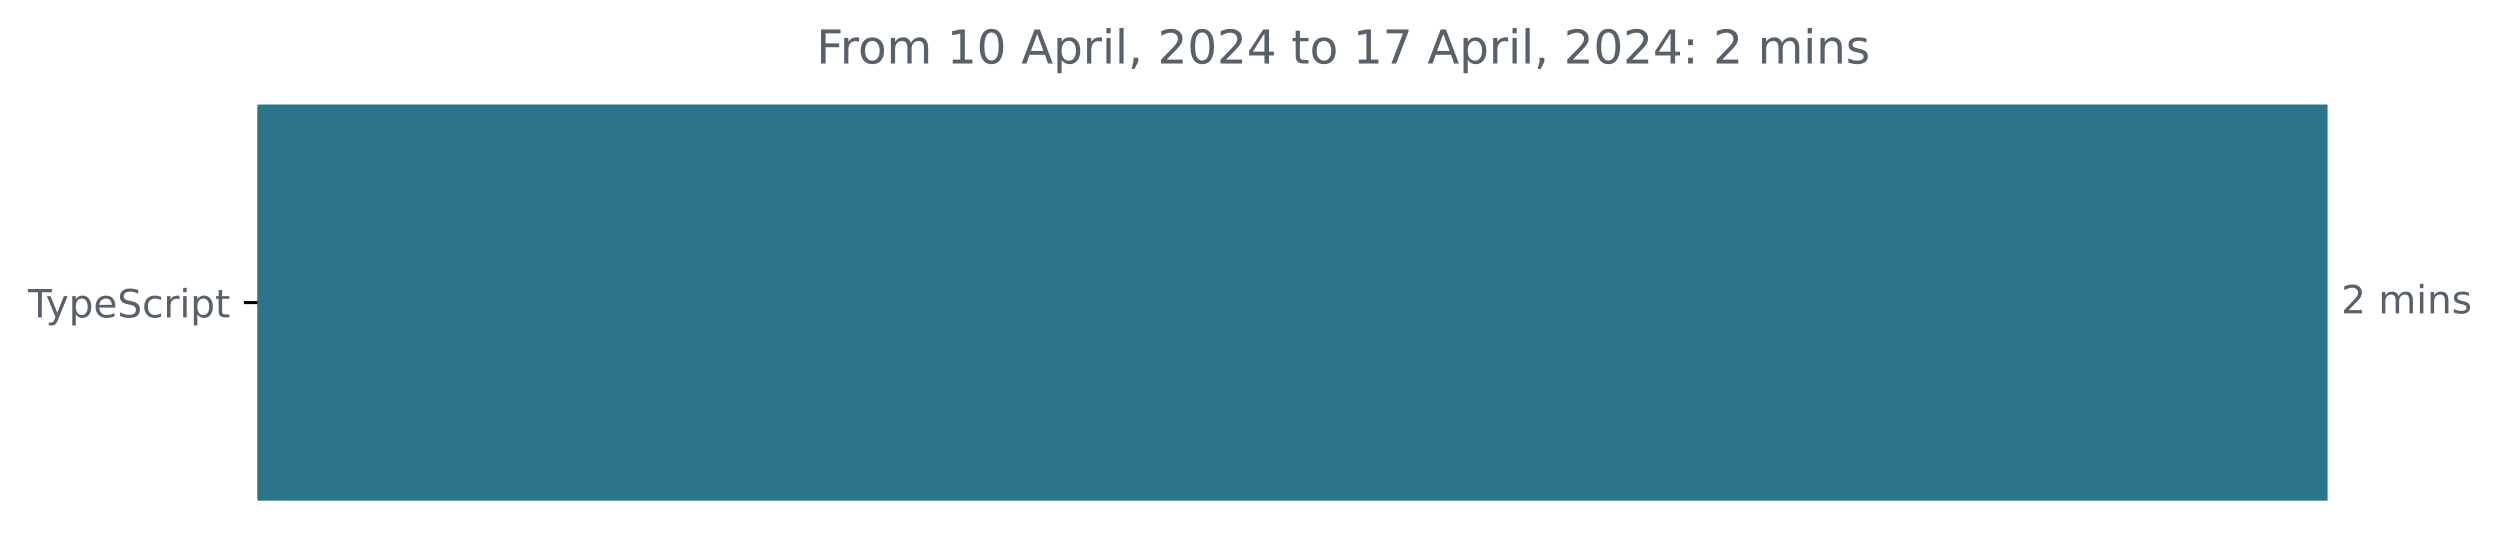
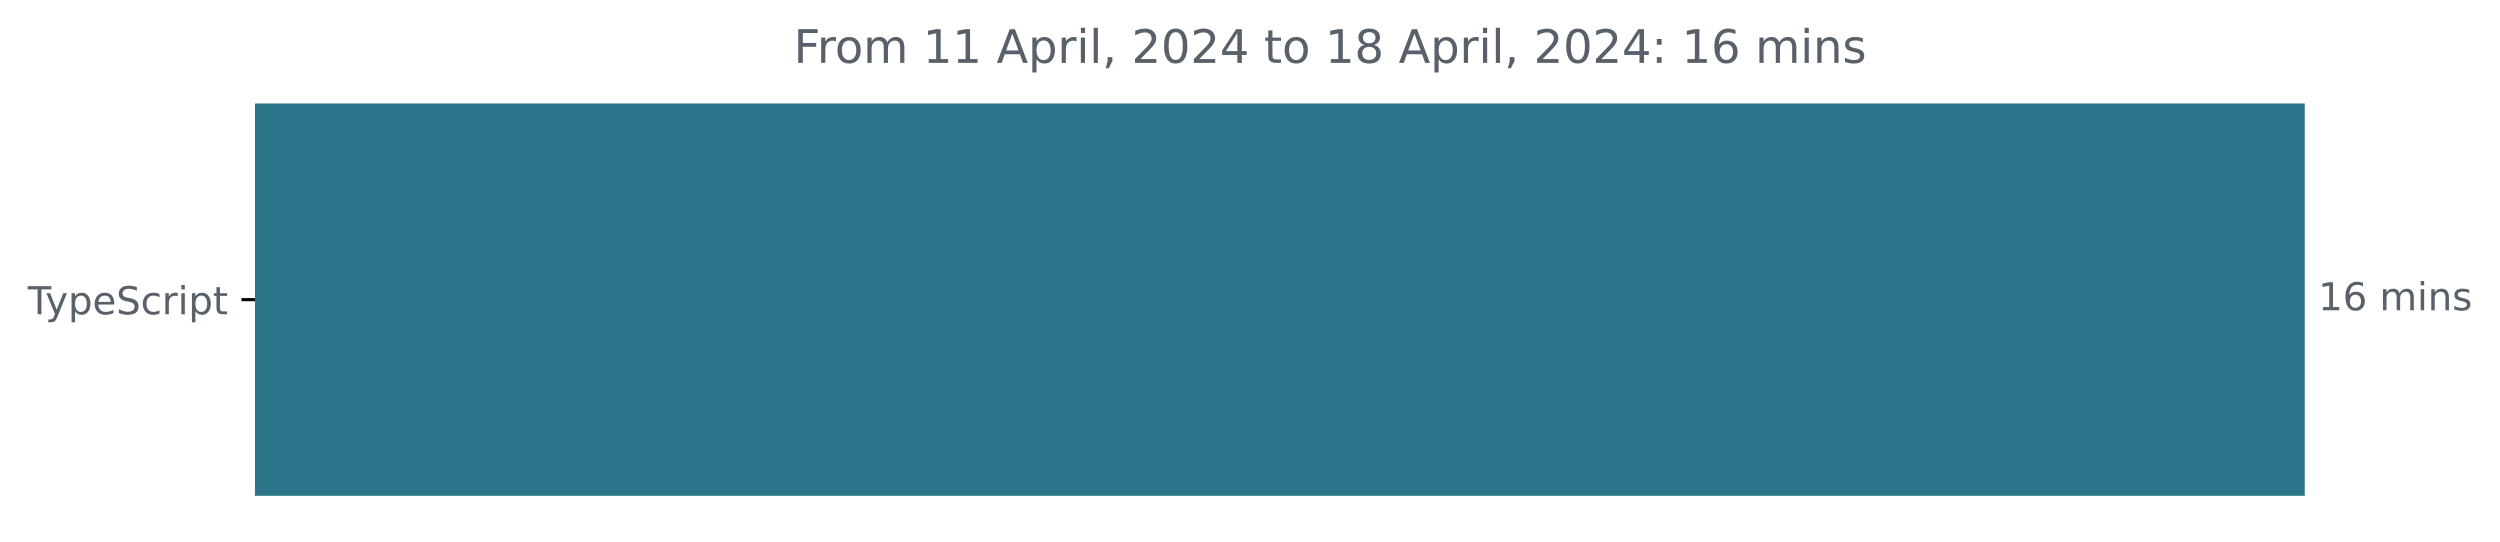
- <svg xmlns="http://www.w3.org/2000/svg" xmlns:xlink="http://www.w3.org/1999/xlink" width="642.405pt" height="140.398pt" viewBox="0 0 642.405 140.398" version="1.1">
+ <svg xmlns="http://www.w3.org/2000/svg" xmlns:xlink="http://www.w3.org/1999/xlink" width="648.768pt" height="140.398pt" viewBox="0 0 648.768 140.398" version="1.1">
  <defs>
    <style type="text/css">*{stroke-linejoin: round; stroke-linecap: butt}</style>
  </defs>
  <g id="figure_1">
    <g id="patch_1">
-       <path d="M -0 140.398  L 642.405 140.398  L 642.405 0  L -0 0  L -0 140.398  z " style="fill: none" />
+       <path d="M -0 140.398  L 648.768 140.398  L 648.768 0  L -0 0  L -0 140.398  z " style="fill: none" />
    </g>
    <g id="axes_1">
      <g id="patch_2">
-         <path d="M 66.17 27.358  L 597.599 27.358  L 597.599 128.158  L 66.17 128.158  z " clip-path="url(#p443cbbfd4b)" style="fill: #2b7489; stroke: #2b7489; stroke-linejoin: miter" />
+         <path d="M 66.17 27.358  L 597.599 27.358  L 597.599 128.158  L 66.17 128.158  z " clip-path="url(#p1b70ca6a28)" style="fill: #2b7489; stroke: #2b7489; stroke-linejoin: miter" />
      </g>
      <g id="matplotlib.axis_1" />
      <g id="matplotlib.axis_2">
        <g id="ytick_1">
          <g id="line2d_1">
            <defs>
-               <path id="m94e45431ed" d="M 0 0  L -3.5 0  " style="stroke: #000000; stroke-width: 0.8" />
+               <path id="m25711e6011" d="M 0 0  L -3.5 0  " style="stroke: #000000; stroke-width: 0.8" />
            </defs>
            <g>
-               <use xlink:href="#m94e45431ed" x="66.17" y="77.758" style="stroke: #000000; stroke-width: 0.8" />
+               <use xlink:href="#m25711e6011" x="66.17" y="77.758" style="stroke: #000000; stroke-width: 0.8" />
            </g>
          </g>
          <g id="text_1">
            <g style="fill: #586069" transform="translate(7.2 81.55734)scale(0.1 -0.1)">
              <defs>
                <path id="DejaVuSans-54" d="M -19 4666  L 3928 4666  L 3928 4134  L 2272 4134  L 2272 0  L 1638 0  L 1638 4134  L -19 4134  L -19 4666  z " transform="scale(0.015625)" />
                <path id="DejaVuSans-79" d="M 2059 -325  Q 1816 -950 1584 -1140  Q 1353 -1331 966 -1331  L 506 -1331  L 506 -850  L 844 -850  Q 1081 -850 1212 -737  Q 1344 -625 1503 -206  L 1606 56  L 191 3500  L 800 3500  L 1894 763  L 2988 3500  L 3597 3500  L 2059 -325  z " transform="scale(0.015625)" />
                <path id="DejaVuSans-70" d="M 1159 525  L 1159 -1331  L 581 -1331  L 581 3500  L 1159 3500  L 1159 2969  Q 1341 3281 1617 3432  Q 1894 3584 2278 3584  Q 2916 3584 3314 3078  Q 3713 2572 3713 1747  Q 3713 922 3314 415  Q 2916 -91 2278 -91  Q 1894 -91 1617 61  Q 1341 213 1159 525  z M 3116 1747  Q 3116 2381 2855 2742  Q 2594 3103 2138 3103  Q 1681 3103 1420 2742  Q 1159 2381 1159 1747  Q 1159 1113 1420 752  Q 1681 391 2138 391  Q 2594 391 2855 752  Q 3116 1113 3116 1747  z " transform="scale(0.015625)" />
                <path id="DejaVuSans-65" d="M 3597 1894  L 3597 1613  L 953 1613  Q 991 1019 1311 708  Q 1631 397 2203 397  Q 2534 397 2845 478  Q 3156 559 3463 722  L 3463 178  Q 3153 47 2828 -22  Q 2503 -91 2169 -91  Q 1331 -91 842 396  Q 353 884 353 1716  Q 353 2575 817 3079  Q 1281 3584 2069 3584  Q 2775 3584 3186 3129  Q 3597 2675 3597 1894  z M 3022 2063  Q 3016 2534 2758 2815  Q 2500 3097 2075 3097  Q 1594 3097 1305 2825  Q 1016 2553 972 2059  L 3022 2063  z " transform="scale(0.015625)" />
                <path id="DejaVuSans-53" d="M 3425 4513  L 3425 3897  Q 3066 4069 2747 4153  Q 2428 4238 2131 4238  Q 1616 4238 1336 4038  Q 1056 3838 1056 3469  Q 1056 3159 1242 3001  Q 1428 2844 1947 2747  L 2328 2669  Q 3034 2534 3370 2195  Q 3706 1856 3706 1288  Q 3706 609 3251 259  Q 2797 -91 1919 -91  Q 1588 -91 1214 -16  Q 841 59 441 206  L 441 856  Q 825 641 1194 531  Q 1563 422 1919 422  Q 2459 422 2753 634  Q 3047 847 3047 1241  Q 3047 1584 2836 1778  Q 2625 1972 2144 2069  L 1759 2144  Q 1053 2284 737 2584  Q 422 2884 422 3419  Q 422 4038 858 4394  Q 1294 4750 2059 4750  Q 2388 4750 2728 4690  Q 3069 4631 3425 4513  z " transform="scale(0.015625)" />
                <path id="DejaVuSans-63" d="M 3122 3366  L 3122 2828  Q 2878 2963 2633 3030  Q 2388 3097 2138 3097  Q 1578 3097 1268 2742  Q 959 2388 959 1747  Q 959 1106 1268 751  Q 1578 397 2138 397  Q 2388 397 2633 464  Q 2878 531 3122 666  L 3122 134  Q 2881 22 2623 -34  Q 2366 -91 2075 -91  Q 1284 -91 818 406  Q 353 903 353 1747  Q 353 2603 823 3093  Q 1294 3584 2113 3584  Q 2378 3584 2631 3529  Q 2884 3475 3122 3366  z " transform="scale(0.015625)" />
                <path id="DejaVuSans-72" d="M 2631 2963  Q 2534 3019 2420 3045  Q 2306 3072 2169 3072  Q 1681 3072 1420 2755  Q 1159 2438 1159 1844  L 1159 0  L 581 0  L 581 3500  L 1159 3500  L 1159 2956  Q 1341 3275 1631 3429  Q 1922 3584 2338 3584  Q 2397 3584 2469 3576  Q 2541 3569 2628 3553  L 2631 2963  z " transform="scale(0.015625)" />
                <path id="DejaVuSans-69" d="M 603 3500  L 1178 3500  L 1178 0  L 603 0  L 603 3500  z M 603 4863  L 1178 4863  L 1178 4134  L 603 4134  L 603 4863  z " transform="scale(0.015625)" />
                <path id="DejaVuSans-74" d="M 1172 4494  L 1172 3500  L 2356 3500  L 2356 3053  L 1172 3053  L 1172 1153  Q 1172 725 1289 603  Q 1406 481 1766 481  L 2356 481  L 2356 0  L 1766 0  Q 1100 0 847 248  Q 594 497 594 1153  L 594 3053  L 172 3053  L 172 3500  L 594 3500  L 594 4494  L 1172 4494  z " transform="scale(0.015625)" />
              </defs>
              <use xlink:href="#DejaVuSans-54" />
              <use xlink:href="#DejaVuSans-79" x="45.459" />
              <use xlink:href="#DejaVuSans-70" x="104.639" />
              <use xlink:href="#DejaVuSans-65" x="168.115" />
              <use xlink:href="#DejaVuSans-53" x="229.639" />
              <use xlink:href="#DejaVuSans-63" x="293.115" />
              <use xlink:href="#DejaVuSans-72" x="348.096" />
              <use xlink:href="#DejaVuSans-69" x="389.209" />
              <use xlink:href="#DejaVuSans-70" x="416.992" />
              <use xlink:href="#DejaVuSans-74" x="480.469" />
            </g>
          </g>
        </g>
      </g>
      <g id="text_2">
        <g style="fill: #586069" transform="translate(601.5989 80.5175)scale(0.1 -0.1)">
          <defs>
-             <path id="DejaVuSans-32" d="M 1228 531  L 3431 531  L 3431 0  L 469 0  L 469 531  Q 828 903 1448 1529  Q 2069 2156 2228 2338  Q 2531 2678 2651 2914  Q 2772 3150 2772 3378  Q 2772 3750 2511 3984  Q 2250 4219 1831 4219  Q 1534 4219 1204 4116  Q 875 4013 500 3803  L 500 4441  Q 881 4594 1212 4672  Q 1544 4750 1819 4750  Q 2544 4750 2975 4387  Q 3406 4025 3406 3419  Q 3406 3131 3298 2873  Q 3191 2616 2906 2266  Q 2828 2175 2409 1742  Q 1991 1309 1228 531  z " transform="scale(0.015625)" />
+             <path id="DejaVuSans-31" d="M 794 531  L 1825 531  L 1825 4091  L 703 3866  L 703 4441  L 1819 4666  L 2450 4666  L 2450 531  L 3481 531  L 3481 0  L 794 0  L 794 531  z " transform="scale(0.015625)" />
+             <path id="DejaVuSans-36" d="M 2113 2584  Q 1688 2584 1439 2293  Q 1191 2003 1191 1497  Q 1191 994 1439 701  Q 1688 409 2113 409  Q 2538 409 2786 701  Q 3034 994 3034 1497  Q 3034 2003 2786 2293  Q 2538 2584 2113 2584  z M 3366 4563  L 3366 3988  Q 3128 4100 2886 4159  Q 2644 4219 2406 4219  Q 1781 4219 1451 3797  Q 1122 3375 1075 2522  Q 1259 2794 1537 2939  Q 1816 3084 2150 3084  Q 2853 3084 3261 2657  Q 3669 2231 3669 1497  Q 3669 778 3244 343  Q 2819 -91 2113 -91  Q 1303 -91 875 529  Q 447 1150 447 2328  Q 447 3434 972 4092  Q 1497 4750 2381 4750  Q 2619 4750 2861 4703  Q 3103 4656 3366 4563  z " transform="scale(0.015625)" />
            <path id="DejaVuSans-20" transform="scale(0.015625)" />
            <path id="DejaVuSans-6d" d="M 3328 2828  Q 3544 3216 3844 3400  Q 4144 3584 4550 3584  Q 5097 3584 5394 3201  Q 5691 2819 5691 2113  L 5691 0  L 5113 0  L 5113 2094  Q 5113 2597 4934 2840  Q 4756 3084 4391 3084  Q 3944 3084 3684 2787  Q 3425 2491 3425 1978  L 3425 0  L 2847 0  L 2847 2094  Q 2847 2600 2669 2842  Q 2491 3084 2119 3084  Q 1678 3084 1418 2786  Q 1159 2488 1159 1978  L 1159 0  L 581 0  L 581 3500  L 1159 3500  L 1159 2956  Q 1356 3278 1631 3431  Q 1906 3584 2284 3584  Q 2666 3584 2933 3390  Q 3200 3197 3328 2828  z " transform="scale(0.015625)" />
            <path id="DejaVuSans-6e" d="M 3513 2113  L 3513 0  L 2938 0  L 2938 2094  Q 2938 2591 2744 2837  Q 2550 3084 2163 3084  Q 1697 3084 1428 2787  Q 1159 2491 1159 1978  L 1159 0  L 581 0  L 581 3500  L 1159 3500  L 1159 2956  Q 1366 3272 1645 3428  Q 1925 3584 2291 3584  Q 2894 3584 3203 3211  Q 3513 2838 3513 2113  z " transform="scale(0.015625)" />
            <path id="DejaVuSans-73" d="M 2834 3397  L 2834 2853  Q 2591 2978 2328 3040  Q 2066 3103 1784 3103  Q 1356 3103 1142 2972  Q 928 2841 928 2578  Q 928 2378 1081 2264  Q 1234 2150 1697 2047  L 1894 2003  Q 2506 1872 2764 1633  Q 3022 1394 3022 966  Q 3022 478 2636 193  Q 2250 -91 1575 -91  Q 1294 -91 989 -36  Q 684 19 347 128  L 347 722  Q 666 556 975 473  Q 1284 391 1588 391  Q 1994 391 2212 530  Q 2431 669 2431 922  Q 2431 1156 2273 1281  Q 2116 1406 1581 1522  L 1381 1569  Q 847 1681 609 1914  Q 372 2147 372 2553  Q 372 3047 722 3315  Q 1072 3584 1716 3584  Q 2034 3584 2315 3537  Q 2597 3491 2834 3397  z " transform="scale(0.015625)" />
          </defs>
-           <use xlink:href="#DejaVuSans-32" />
-           <use xlink:href="#DejaVuSans-20" x="63.623" />
-           <use xlink:href="#DejaVuSans-6d" x="95.41" />
-           <use xlink:href="#DejaVuSans-69" x="192.822" />
-           <use xlink:href="#DejaVuSans-6e" x="220.605" />
-           <use xlink:href="#DejaVuSans-73" x="283.984" />
+           <use xlink:href="#DejaVuSans-31" />
+           <use xlink:href="#DejaVuSans-36" x="63.623" />
+           <use xlink:href="#DejaVuSans-20" x="127.246" />
+           <use xlink:href="#DejaVuSans-6d" x="159.033" />
+           <use xlink:href="#DejaVuSans-69" x="256.445" />
+           <use xlink:href="#DejaVuSans-6e" x="284.229" />
+           <use xlink:href="#DejaVuSans-73" x="347.607" />
        </g>
      </g>
      <g id="text_3">
-         <g style="fill: #586069" transform="translate(209.7925 16.31812)scale(0.12 -0.12)">
+         <g style="fill: #586069" transform="translate(205.975 16.31812)scale(0.12 -0.12)">
          <defs>
            <path id="DejaVuSans-46" d="M 628 4666  L 3309 4666  L 3309 4134  L 1259 4134  L 1259 2759  L 3109 2759  L 3109 2228  L 1259 2228  L 1259 0  L 628 0  L 628 4666  z " transform="scale(0.015625)" />
            <path id="DejaVuSans-6f" d="M 1959 3097  Q 1497 3097 1228 2736  Q 959 2375 959 1747  Q 959 1119 1226 758  Q 1494 397 1959 397  Q 2419 397 2687 759  Q 2956 1122 2956 1747  Q 2956 2369 2687 2733  Q 2419 3097 1959 3097  z M 1959 3584  Q 2709 3584 3137 3096  Q 3566 2609 3566 1747  Q 3566 888 3137 398  Q 2709 -91 1959 -91  Q 1206 -91 779 398  Q 353 888 353 1747  Q 353 2609 779 3096  Q 1206 3584 1959 3584  z " transform="scale(0.015625)" />
-             <path id="DejaVuSans-31" d="M 794 531  L 1825 531  L 1825 4091  L 703 3866  L 703 4441  L 1819 4666  L 2450 4666  L 2450 531  L 3481 531  L 3481 0  L 794 0  L 794 531  z " transform="scale(0.015625)" />
-             <path id="DejaVuSans-30" d="M 2034 4250  Q 1547 4250 1301 3770  Q 1056 3291 1056 2328  Q 1056 1369 1301 889  Q 1547 409 2034 409  Q 2525 409 2770 889  Q 3016 1369 3016 2328  Q 3016 3291 2770 3770  Q 2525 4250 2034 4250  z M 2034 4750  Q 2819 4750 3233 4129  Q 3647 3509 3647 2328  Q 3647 1150 3233 529  Q 2819 -91 2034 -91  Q 1250 -91 836 529  Q 422 1150 422 2328  Q 422 3509 836 4129  Q 1250 4750 2034 4750  z " transform="scale(0.015625)" />
            <path id="DejaVuSans-41" d="M 2188 4044  L 1331 1722  L 3047 1722  L 2188 4044  z M 1831 4666  L 2547 4666  L 4325 0  L 3669 0  L 3244 1197  L 1141 1197  L 716 0  L 50 0  L 1831 4666  z " transform="scale(0.015625)" />
            <path id="DejaVuSans-6c" d="M 603 4863  L 1178 4863  L 1178 0  L 603 0  L 603 4863  z " transform="scale(0.015625)" />
            <path id="DejaVuSans-2c" d="M 750 794  L 1409 794  L 1409 256  L 897 -744  L 494 -744  L 750 256  L 750 794  z " transform="scale(0.015625)" />
+             <path id="DejaVuSans-32" d="M 1228 531  L 3431 531  L 3431 0  L 469 0  L 469 531  Q 828 903 1448 1529  Q 2069 2156 2228 2338  Q 2531 2678 2651 2914  Q 2772 3150 2772 3378  Q 2772 3750 2511 3984  Q 2250 4219 1831 4219  Q 1534 4219 1204 4116  Q 875 4013 500 3803  L 500 4441  Q 881 4594 1212 4672  Q 1544 4750 1819 4750  Q 2544 4750 2975 4387  Q 3406 4025 3406 3419  Q 3406 3131 3298 2873  Q 3191 2616 2906 2266  Q 2828 2175 2409 1742  Q 1991 1309 1228 531  z " transform="scale(0.015625)" />
+             <path id="DejaVuSans-30" d="M 2034 4250  Q 1547 4250 1301 3770  Q 1056 3291 1056 2328  Q 1056 1369 1301 889  Q 1547 409 2034 409  Q 2525 409 2770 889  Q 3016 1369 3016 2328  Q 3016 3291 2770 3770  Q 2525 4250 2034 4250  z M 2034 4750  Q 2819 4750 3233 4129  Q 3647 3509 3647 2328  Q 3647 1150 3233 529  Q 2819 -91 2034 -91  Q 1250 -91 836 529  Q 422 1150 422 2328  Q 422 3509 836 4129  Q 1250 4750 2034 4750  z " transform="scale(0.015625)" />
            <path id="DejaVuSans-34" d="M 2419 4116  L 825 1625  L 2419 1625  L 2419 4116  z M 2253 4666  L 3047 4666  L 3047 1625  L 3713 1625  L 3713 1100  L 3047 1100  L 3047 0  L 2419 0  L 2419 1100  L 313 1100  L 313 1709  L 2253 4666  z " transform="scale(0.015625)" />
-             <path id="DejaVuSans-37" d="M 525 4666  L 3525 4666  L 3525 4397  L 1831 0  L 1172 0  L 2766 4134  L 525 4134  L 525 4666  z " transform="scale(0.015625)" />
+             <path id="DejaVuSans-38" d="M 2034 2216  Q 1584 2216 1326 1975  Q 1069 1734 1069 1313  Q 1069 891 1326 650  Q 1584 409 2034 409  Q 2484 409 2743 651  Q 3003 894 3003 1313  Q 3003 1734 2745 1975  Q 2488 2216 2034 2216  z M 1403 2484  Q 997 2584 770 2862  Q 544 3141 544 3541  Q 544 4100 942 4425  Q 1341 4750 2034 4750  Q 2731 4750 3128 4425  Q 3525 4100 3525 3541  Q 3525 3141 3298 2862  Q 3072 2584 2669 2484  Q 3125 2378 3379 2068  Q 3634 1759 3634 1313  Q 3634 634 3220 271  Q 2806 -91 2034 -91  Q 1263 -91 848 271  Q 434 634 434 1313  Q 434 1759 690 2068  Q 947 2378 1403 2484  z M 1172 3481  Q 1172 3119 1398 2916  Q 1625 2713 2034 2713  Q 2441 2713 2670 2916  Q 2900 3119 2900 3481  Q 2900 3844 2670 4047  Q 2441 4250 2034 4250  Q 1625 4250 1398 4047  Q 1172 3844 1172 3481  z " transform="scale(0.015625)" />
            <path id="DejaVuSans-3a" d="M 750 794  L 1409 794  L 1409 0  L 750 0  L 750 794  z M 750 3309  L 1409 3309  L 1409 2516  L 750 2516  L 750 3309  z " transform="scale(0.015625)" />
          </defs>
          <use xlink:href="#DejaVuSans-46" />
          <use xlink:href="#DejaVuSans-72" x="50.27" />
          <use xlink:href="#DejaVuSans-6f" x="89.133" />
          <use xlink:href="#DejaVuSans-6d" x="150.314" />
          <use xlink:href="#DejaVuSans-20" x="247.727" />
          <use xlink:href="#DejaVuSans-31" x="279.514" />
-           <use xlink:href="#DejaVuSans-30" x="343.137" />
+           <use xlink:href="#DejaVuSans-31" x="343.137" />
          <use xlink:href="#DejaVuSans-20" x="406.76" />
          <use xlink:href="#DejaVuSans-41" x="438.547" />
          <use xlink:href="#DejaVuSans-70" x="506.955" />
          <use xlink:href="#DejaVuSans-72" x="570.432" />
          <use xlink:href="#DejaVuSans-69" x="611.545" />
          <use xlink:href="#DejaVuSans-6c" x="639.328" />
          <use xlink:href="#DejaVuSans-2c" x="667.111" />
          <use xlink:href="#DejaVuSans-20" x="698.898" />
          <use xlink:href="#DejaVuSans-32" x="730.686" />
          <use xlink:href="#DejaVuSans-30" x="794.309" />
          <use xlink:href="#DejaVuSans-32" x="857.932" />
          <use xlink:href="#DejaVuSans-34" x="921.555" />
          <use xlink:href="#DejaVuSans-20" x="985.178" />
          <use xlink:href="#DejaVuSans-74" x="1016.965" />
          <use xlink:href="#DejaVuSans-6f" x="1056.174" />
          <use xlink:href="#DejaVuSans-20" x="1117.355" />
          <use xlink:href="#DejaVuSans-31" x="1149.143" />
-           <use xlink:href="#DejaVuSans-37" x="1212.766" />
+           <use xlink:href="#DejaVuSans-38" x="1212.766" />
          <use xlink:href="#DejaVuSans-20" x="1276.389" />
          <use xlink:href="#DejaVuSans-41" x="1308.176" />
          <use xlink:href="#DejaVuSans-70" x="1376.584" />
          <use xlink:href="#DejaVuSans-72" x="1440.061" />
          <use xlink:href="#DejaVuSans-69" x="1481.174" />
          <use xlink:href="#DejaVuSans-6c" x="1508.957" />
          <use xlink:href="#DejaVuSans-2c" x="1536.74" />
          <use xlink:href="#DejaVuSans-20" x="1568.527" />
          <use xlink:href="#DejaVuSans-32" x="1600.314" />
          <use xlink:href="#DejaVuSans-30" x="1663.938" />
          <use xlink:href="#DejaVuSans-32" x="1727.561" />
          <use xlink:href="#DejaVuSans-34" x="1791.184" />
          <use xlink:href="#DejaVuSans-3a" x="1854.807" />
          <use xlink:href="#DejaVuSans-20" x="1888.498" />
-           <use xlink:href="#DejaVuSans-32" x="1920.285" />
-           <use xlink:href="#DejaVuSans-20" x="1983.908" />
-           <use xlink:href="#DejaVuSans-6d" x="2015.695" />
-           <use xlink:href="#DejaVuSans-69" x="2113.107" />
-           <use xlink:href="#DejaVuSans-6e" x="2140.891" />
-           <use xlink:href="#DejaVuSans-73" x="2204.27" />
+           <use xlink:href="#DejaVuSans-31" x="1920.285" />
+           <use xlink:href="#DejaVuSans-36" x="1983.908" />
+           <use xlink:href="#DejaVuSans-20" x="2047.531" />
+           <use xlink:href="#DejaVuSans-6d" x="2079.318" />
+           <use xlink:href="#DejaVuSans-69" x="2176.73" />
+           <use xlink:href="#DejaVuSans-6e" x="2204.514" />
+           <use xlink:href="#DejaVuSans-73" x="2267.893" />
        </g>
      </g>
    </g>
  </g>
  <defs>
-     <clipPath id="p443cbbfd4b">
+     <clipPath id="p1b70ca6a28">
      <rect x="66.17" y="22.318" width="558" height="110.88" />
    </clipPath>
  </defs>
</svg>
